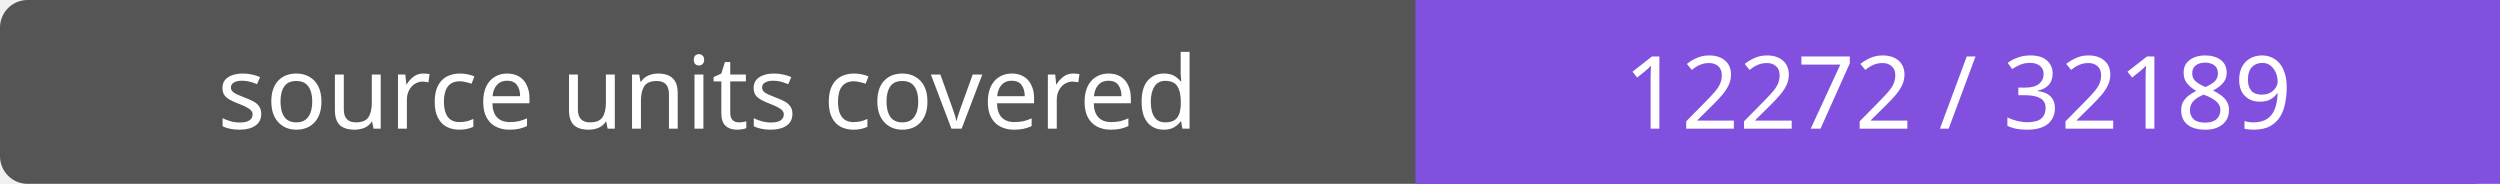
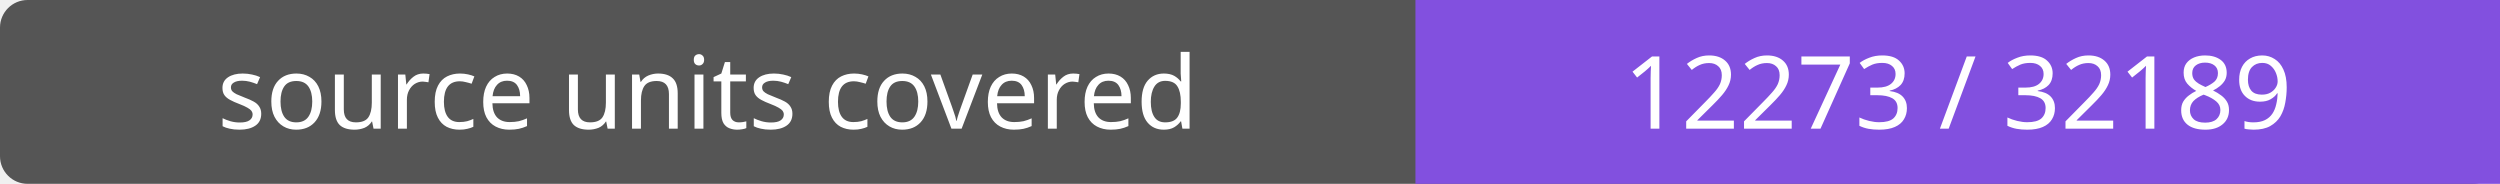
- <svg xmlns="http://www.w3.org/2000/svg" width="272" height="20" role="img" aria-label="source units covered: 12272 / 32189">
+ <svg xmlns="http://www.w3.org/2000/svg" width="272" height="20" role="img" aria-label="source units covered: 12273 / 32189">
  <rect width="272" height="20" rx="3" fill="#555" />
  <path fill="#8250df" d="M154 0h118v20H154z" />
  <g fill="#fff" text-anchor="middle" font-family="Verdana,sans-serif" font-size="11">
    <text x="77.0" y="14">source units covered</text>
-     <text x="213.0" y="14">12272 / 32189</text>
+     <text x="213.0" y="14">12273 / 32189</text>
  </g>
</svg>
